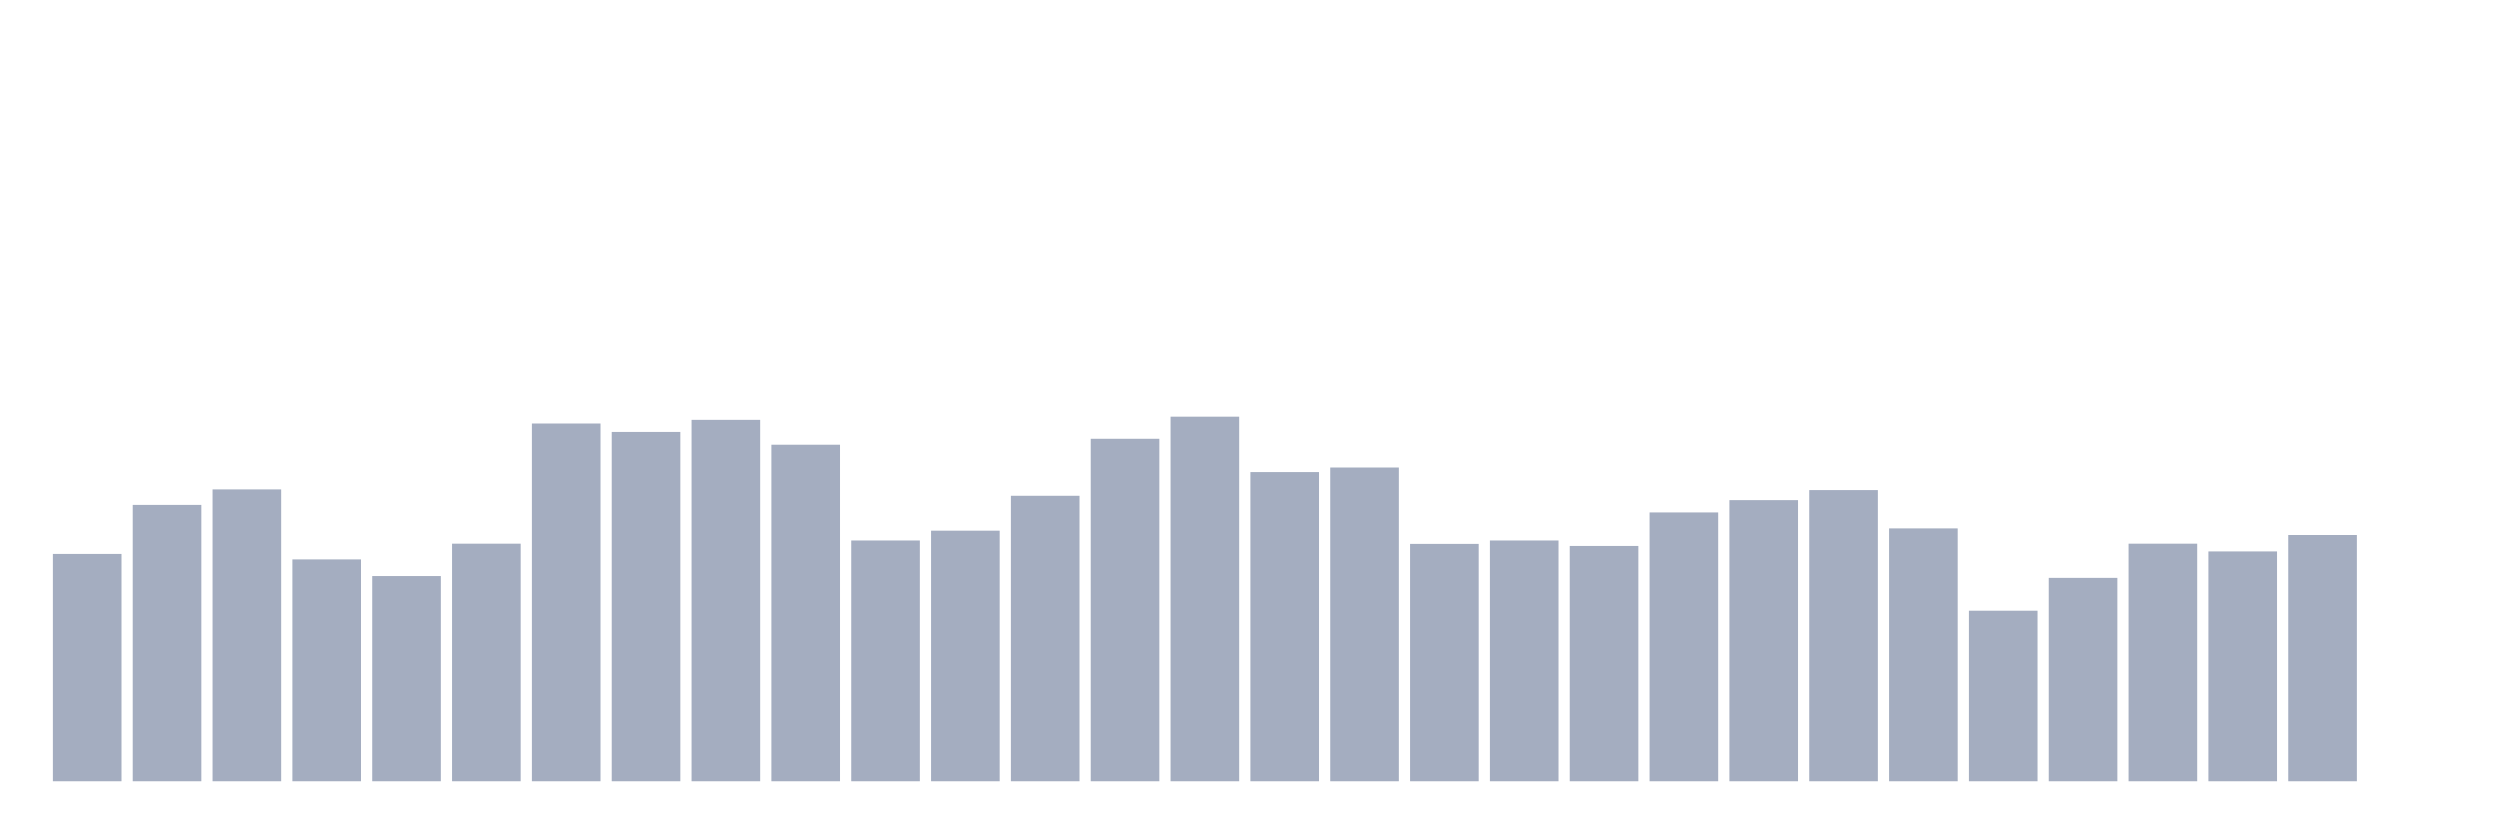
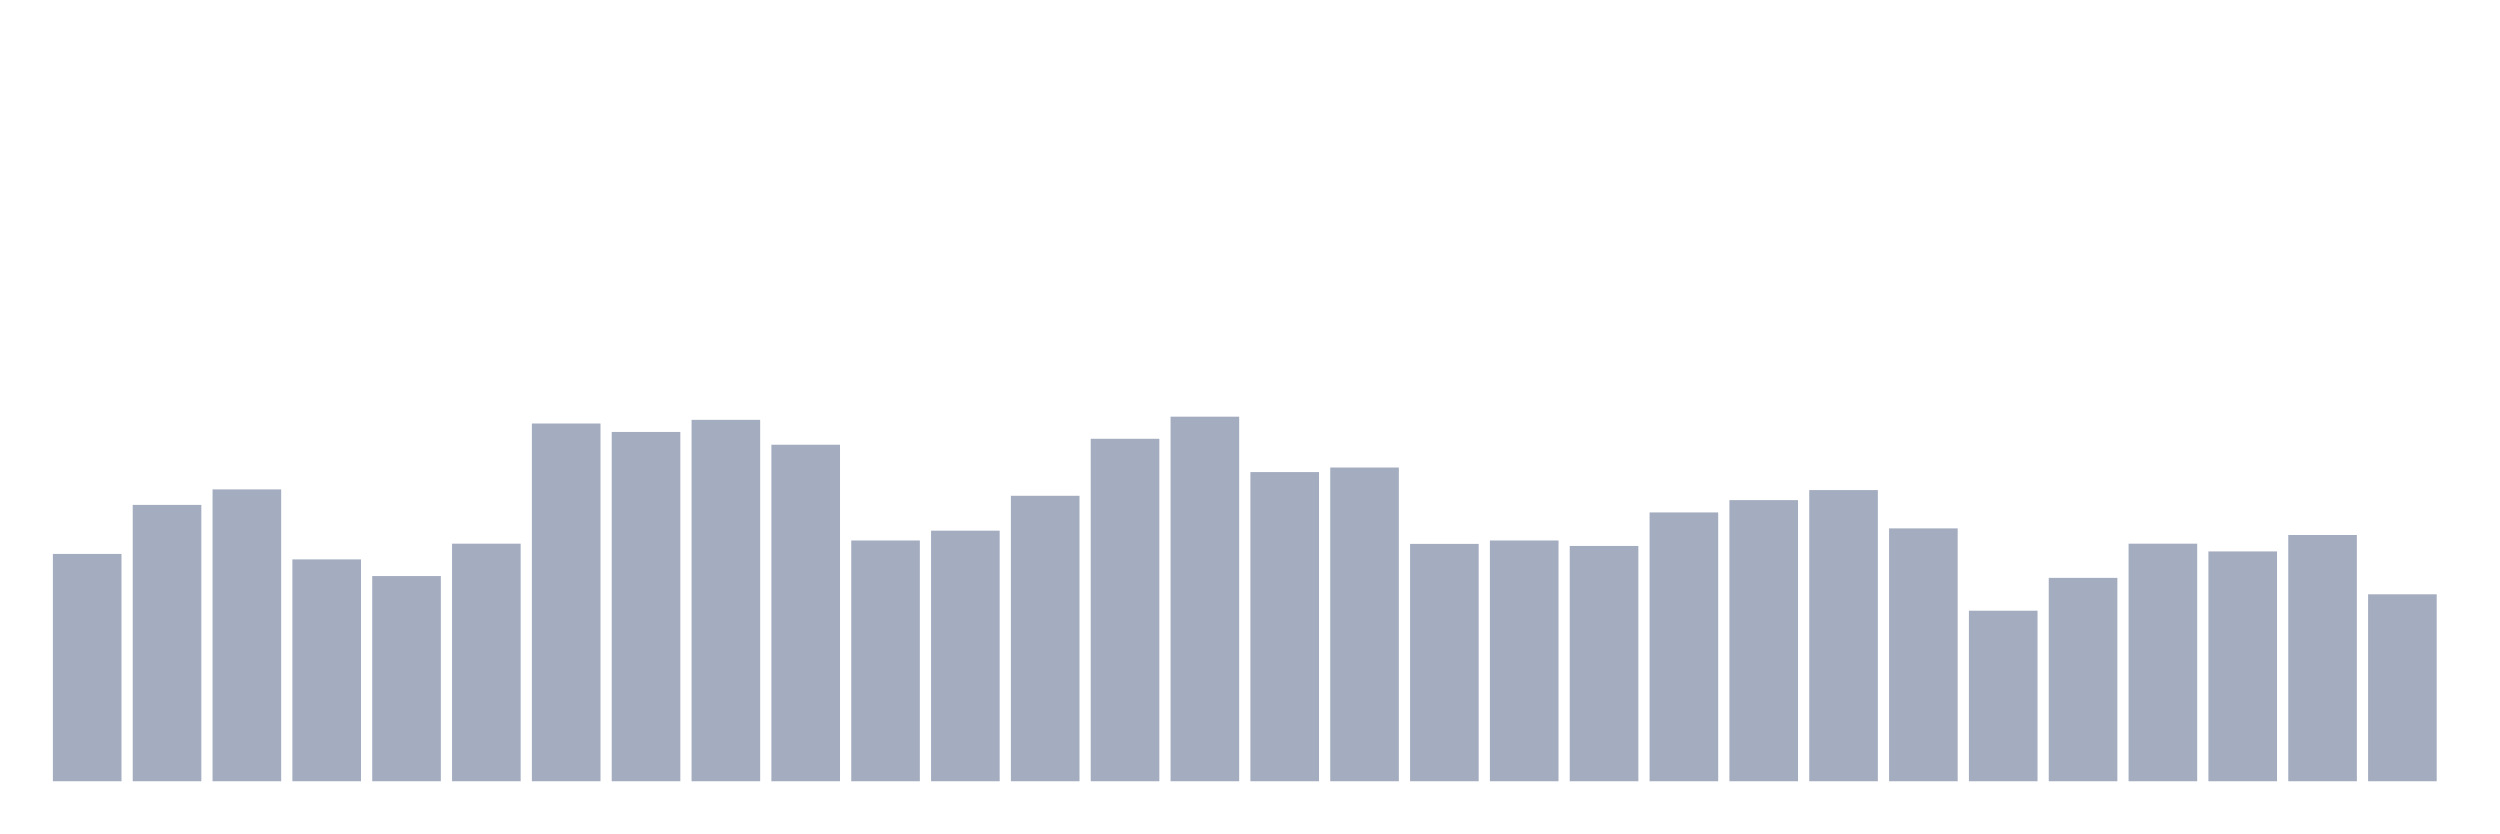
<svg xmlns="http://www.w3.org/2000/svg" viewBox="0 0 480 160">
  <g transform="translate(10,10)">
    <rect class="bar" x="0.153" width="13.175" y="96.354" height="43.646" fill="rgb(164,173,192)" />
    <rect class="bar" x="15.482" width="13.175" y="86.942" height="53.058" fill="rgb(164,173,192)" />
    <rect class="bar" x="30.81" width="13.175" y="83.965" height="56.035" fill="rgb(164,173,192)" />
    <rect class="bar" x="46.138" width="13.175" y="97.405" height="42.595" fill="rgb(164,173,192)" />
    <rect class="bar" x="61.466" width="13.175" y="100.6" height="39.4" fill="rgb(164,173,192)" />
    <rect class="bar" x="76.794" width="13.175" y="94.384" height="45.616" fill="rgb(164,173,192)" />
    <rect class="bar" x="92.123" width="13.175" y="71.313" height="68.687" fill="rgb(164,173,192)" />
    <rect class="bar" x="107.451" width="13.175" y="72.933" height="67.067" fill="rgb(164,173,192)" />
    <rect class="bar" x="122.779" width="13.175" y="70.613" height="69.387" fill="rgb(164,173,192)" />
    <rect class="bar" x="138.107" width="13.175" y="75.385" height="64.615" fill="rgb(164,173,192)" />
    <rect class="bar" x="153.436" width="13.175" y="93.771" height="46.229" fill="rgb(164,173,192)" />
    <rect class="bar" x="168.764" width="13.175" y="91.889" height="48.111" fill="rgb(164,173,192)" />
    <rect class="bar" x="184.092" width="13.175" y="85.191" height="54.809" fill="rgb(164,173,192)" />
    <rect class="bar" x="199.42" width="13.175" y="74.246" height="65.754" fill="rgb(164,173,192)" />
    <rect class="bar" x="214.748" width="13.175" y="70" height="70" fill="rgb(164,173,192)" />
    <rect class="bar" x="230.077" width="13.175" y="80.638" height="59.362" fill="rgb(164,173,192)" />
    <rect class="bar" x="245.405" width="13.175" y="79.762" height="60.238" fill="rgb(164,173,192)" />
    <rect class="bar" x="260.733" width="13.175" y="94.428" height="45.572" fill="rgb(164,173,192)" />
    <rect class="bar" x="276.061" width="13.175" y="93.771" height="46.229" fill="rgb(164,173,192)" />
    <rect class="bar" x="291.39" width="13.175" y="94.822" height="45.178" fill="rgb(164,173,192)" />
    <rect class="bar" x="306.718" width="13.175" y="88.386" height="51.614" fill="rgb(164,173,192)" />
    <rect class="bar" x="322.046" width="13.175" y="86.023" height="53.977" fill="rgb(164,173,192)" />
    <rect class="bar" x="337.374" width="13.175" y="84.096" height="55.904" fill="rgb(164,173,192)" />
    <rect class="bar" x="352.702" width="13.175" y="91.451" height="48.549" fill="rgb(164,173,192)" />
    <rect class="bar" x="368.031" width="13.175" y="107.255" height="32.745" fill="rgb(164,173,192)" />
    <rect class="bar" x="383.359" width="13.175" y="100.951" height="39.049" fill="rgb(164,173,192)" />
    <rect class="bar" x="398.687" width="13.175" y="94.384" height="45.616" fill="rgb(164,173,192)" />
    <rect class="bar" x="414.015" width="13.175" y="95.872" height="44.128" fill="rgb(164,173,192)" />
    <rect class="bar" x="429.344" width="13.175" y="92.72" height="47.28" fill="rgb(164,173,192)" />
-     <rect class="bar" x="444.672" width="13.175" y="140" height="0" fill="rgb(164,173,192)" />
+     <rect class="bar" x="444.672" width="13.175" y="104.103" height="35.897" fill="rgb(164,173,192)" />
  </g>
</svg>
